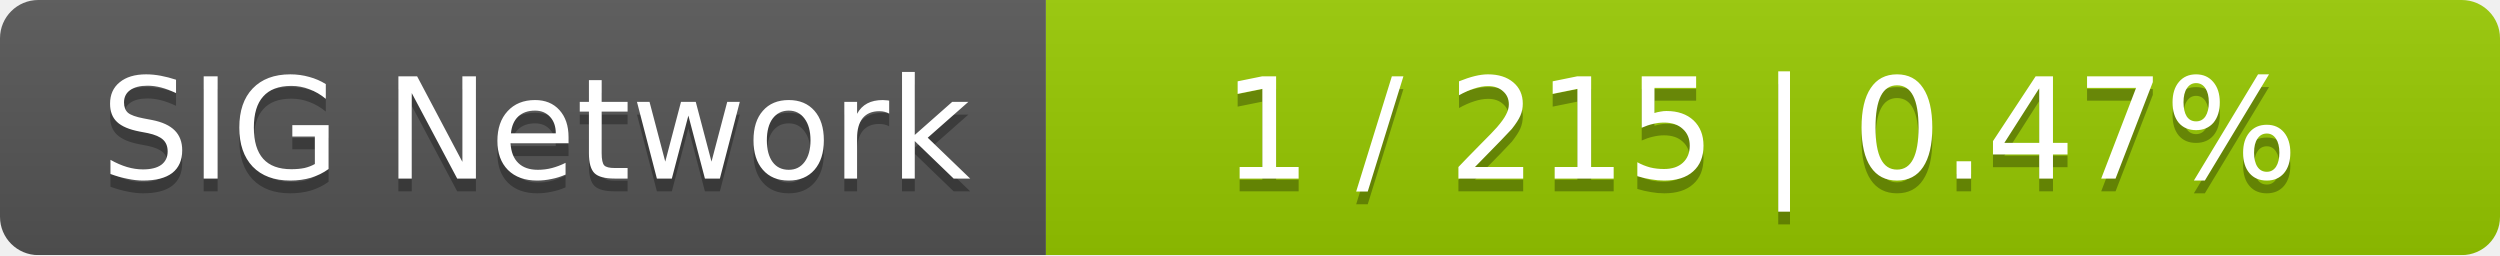
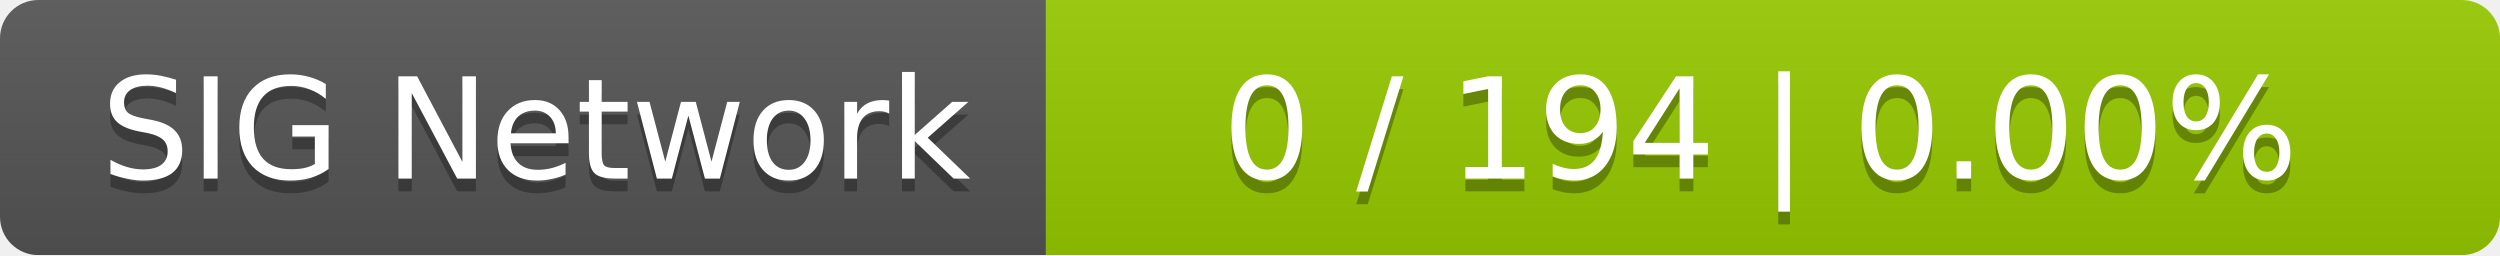
<svg xmlns="http://www.w3.org/2000/svg" width="196" height="20">
  <linearGradient id="smooth" x2="0" y2="100%">
    <stop offset="0" stop-color="#bbb" stop-opacity=".1" />
    <stop offset="1" stop-opacity=".1" />
  </linearGradient>
  <mask id="round">
    <rect width="196" height="20" rx="3" fill="#fff" />
  </mask>
  <g mask="url(#round)">
    <rect width="82" height="20" fill="#555" />
    <rect x="82" width="114" height="20" fill="#97ca00" />
    <rect width="196" height="20" fill="url(#smooth)" />
  </g>
  <g fill="#fff" text-anchor="middle" font-family="DejaVu Sans,Verdana,Geneva,sans-serif" font-size="11">
    <text x="42" y="15" fill="#010101" fill-opacity=".3">SIG Network</text>
    <text x="42" y="14">SIG Network</text>
-     <text x="138" y="15" fill="#010101" fill-opacity=".3">1 / 215    |    0.47%</text>
-     <text x="138" y="14">1 / 215    |    0.47%</text>
+     <text x="138" y="15" fill="#010101" fill-opacity=".3">0 / 194    |    0.00%</text>
+     <text x="138" y="14">0 / 194    |    0.00%</text>
  </g>
</svg>
